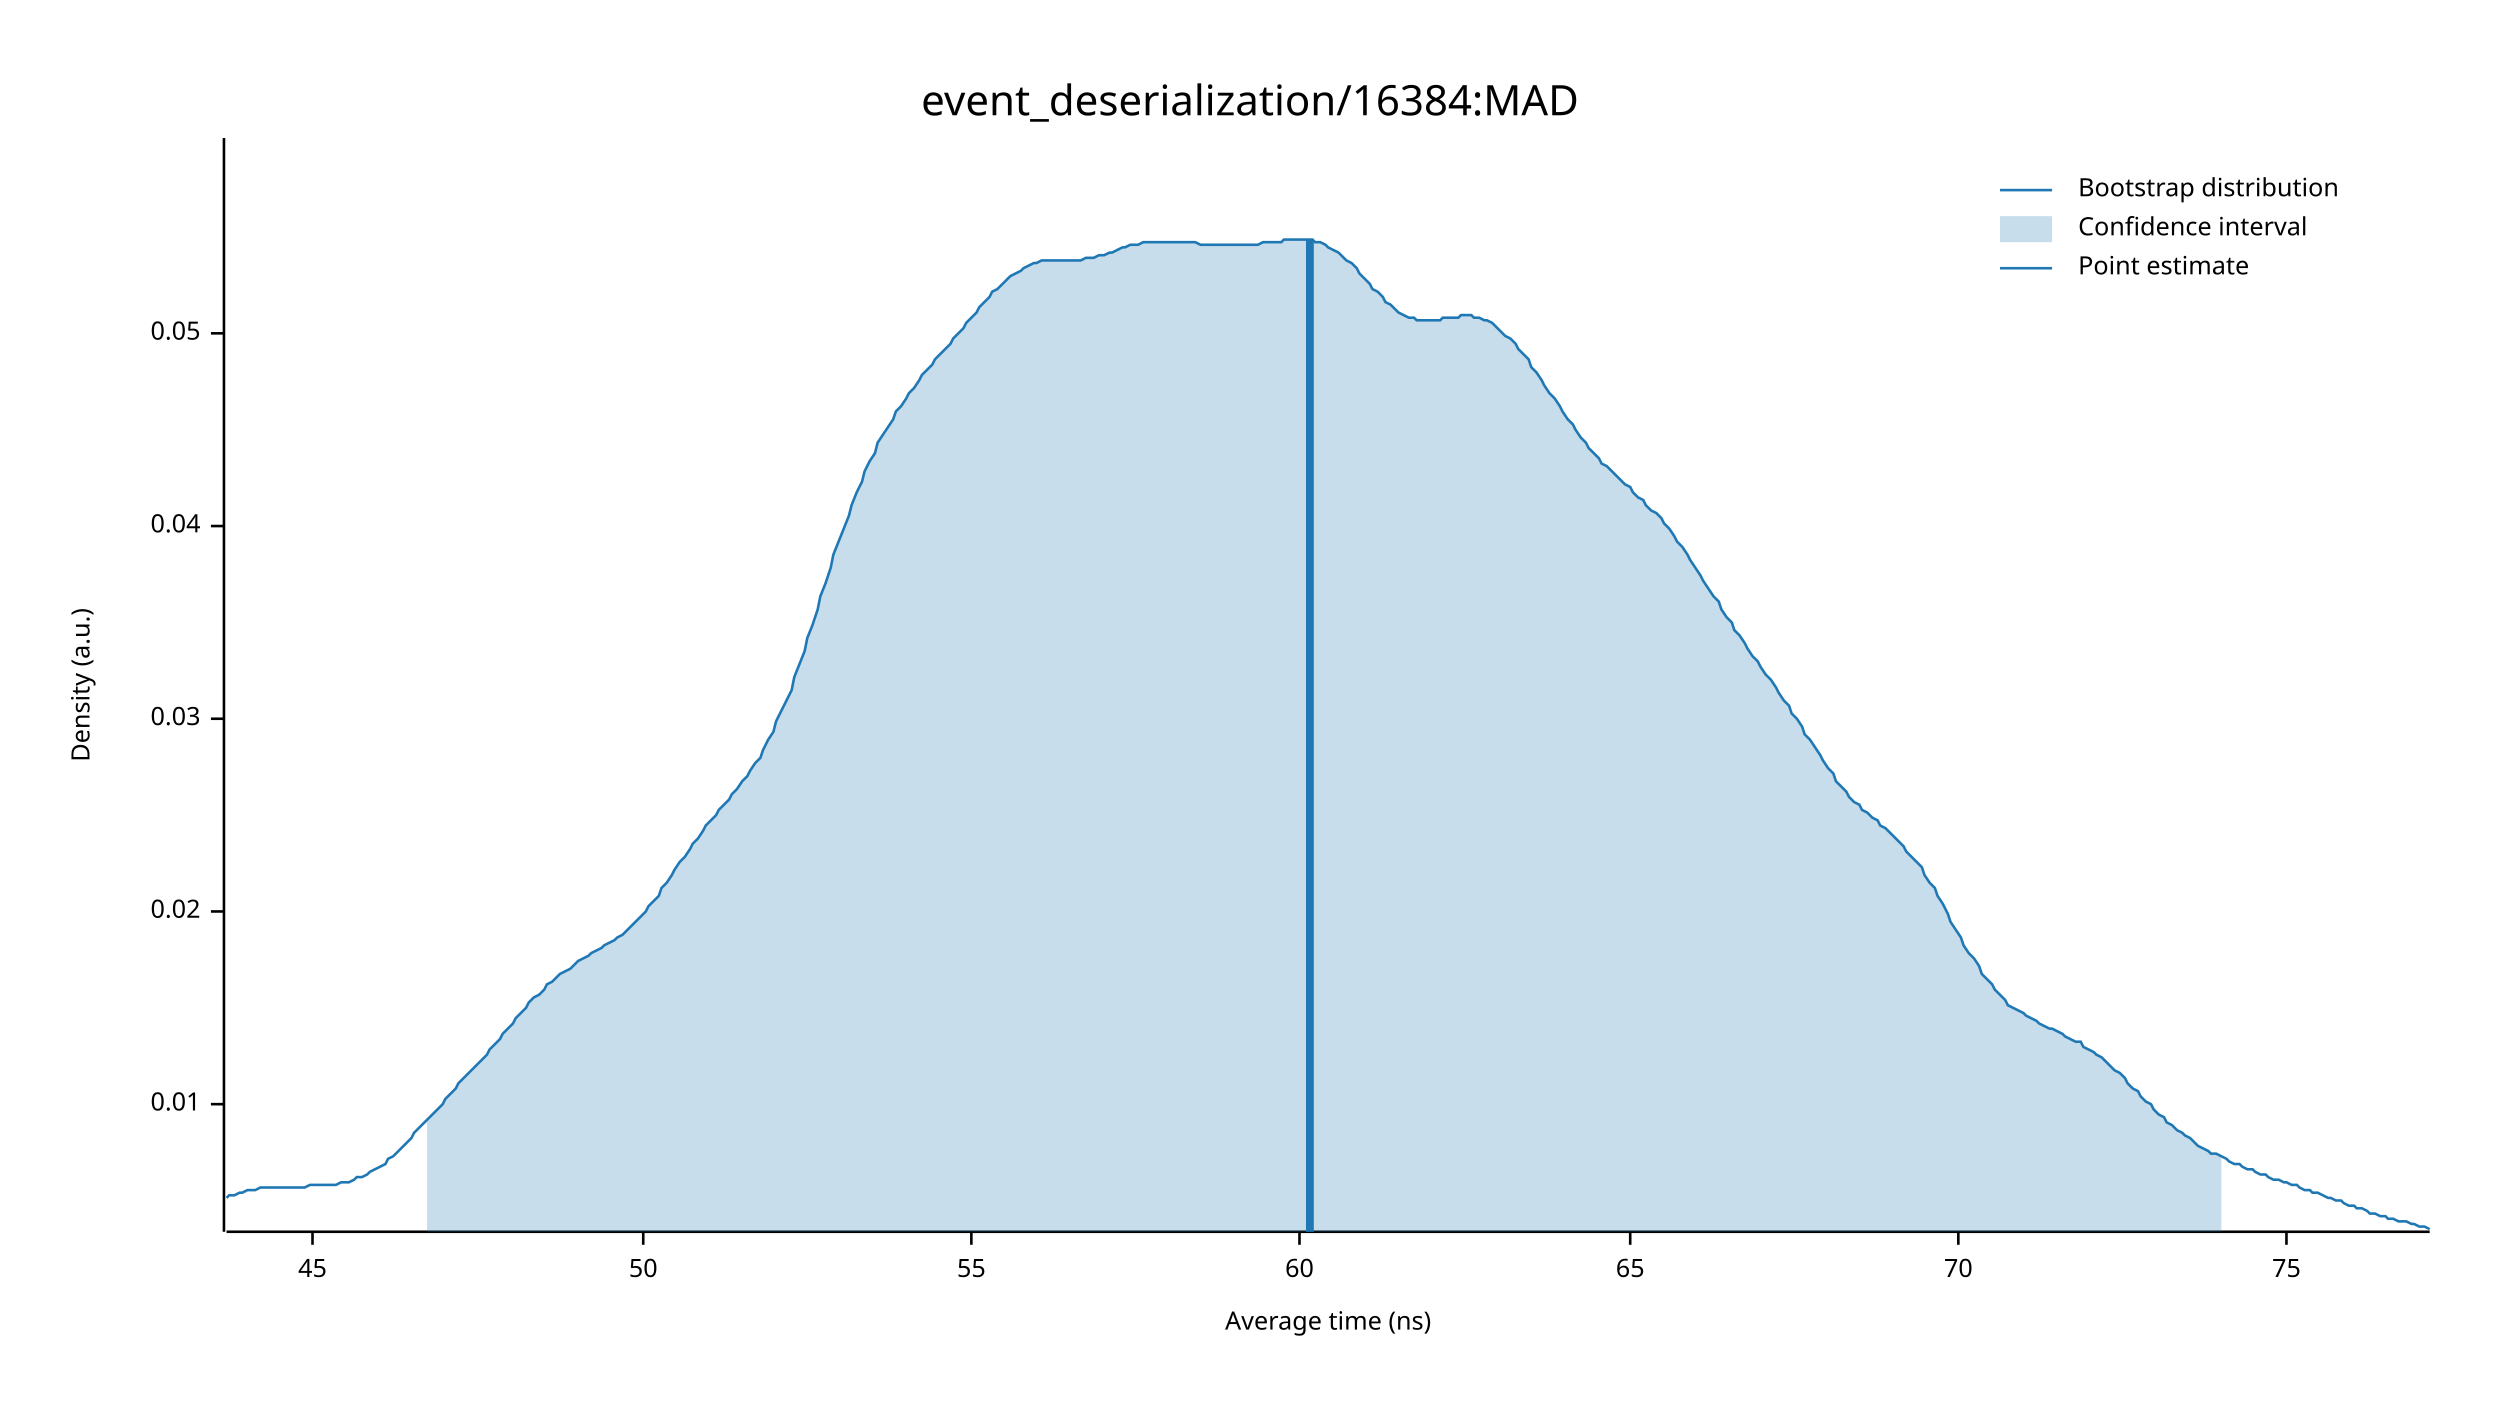
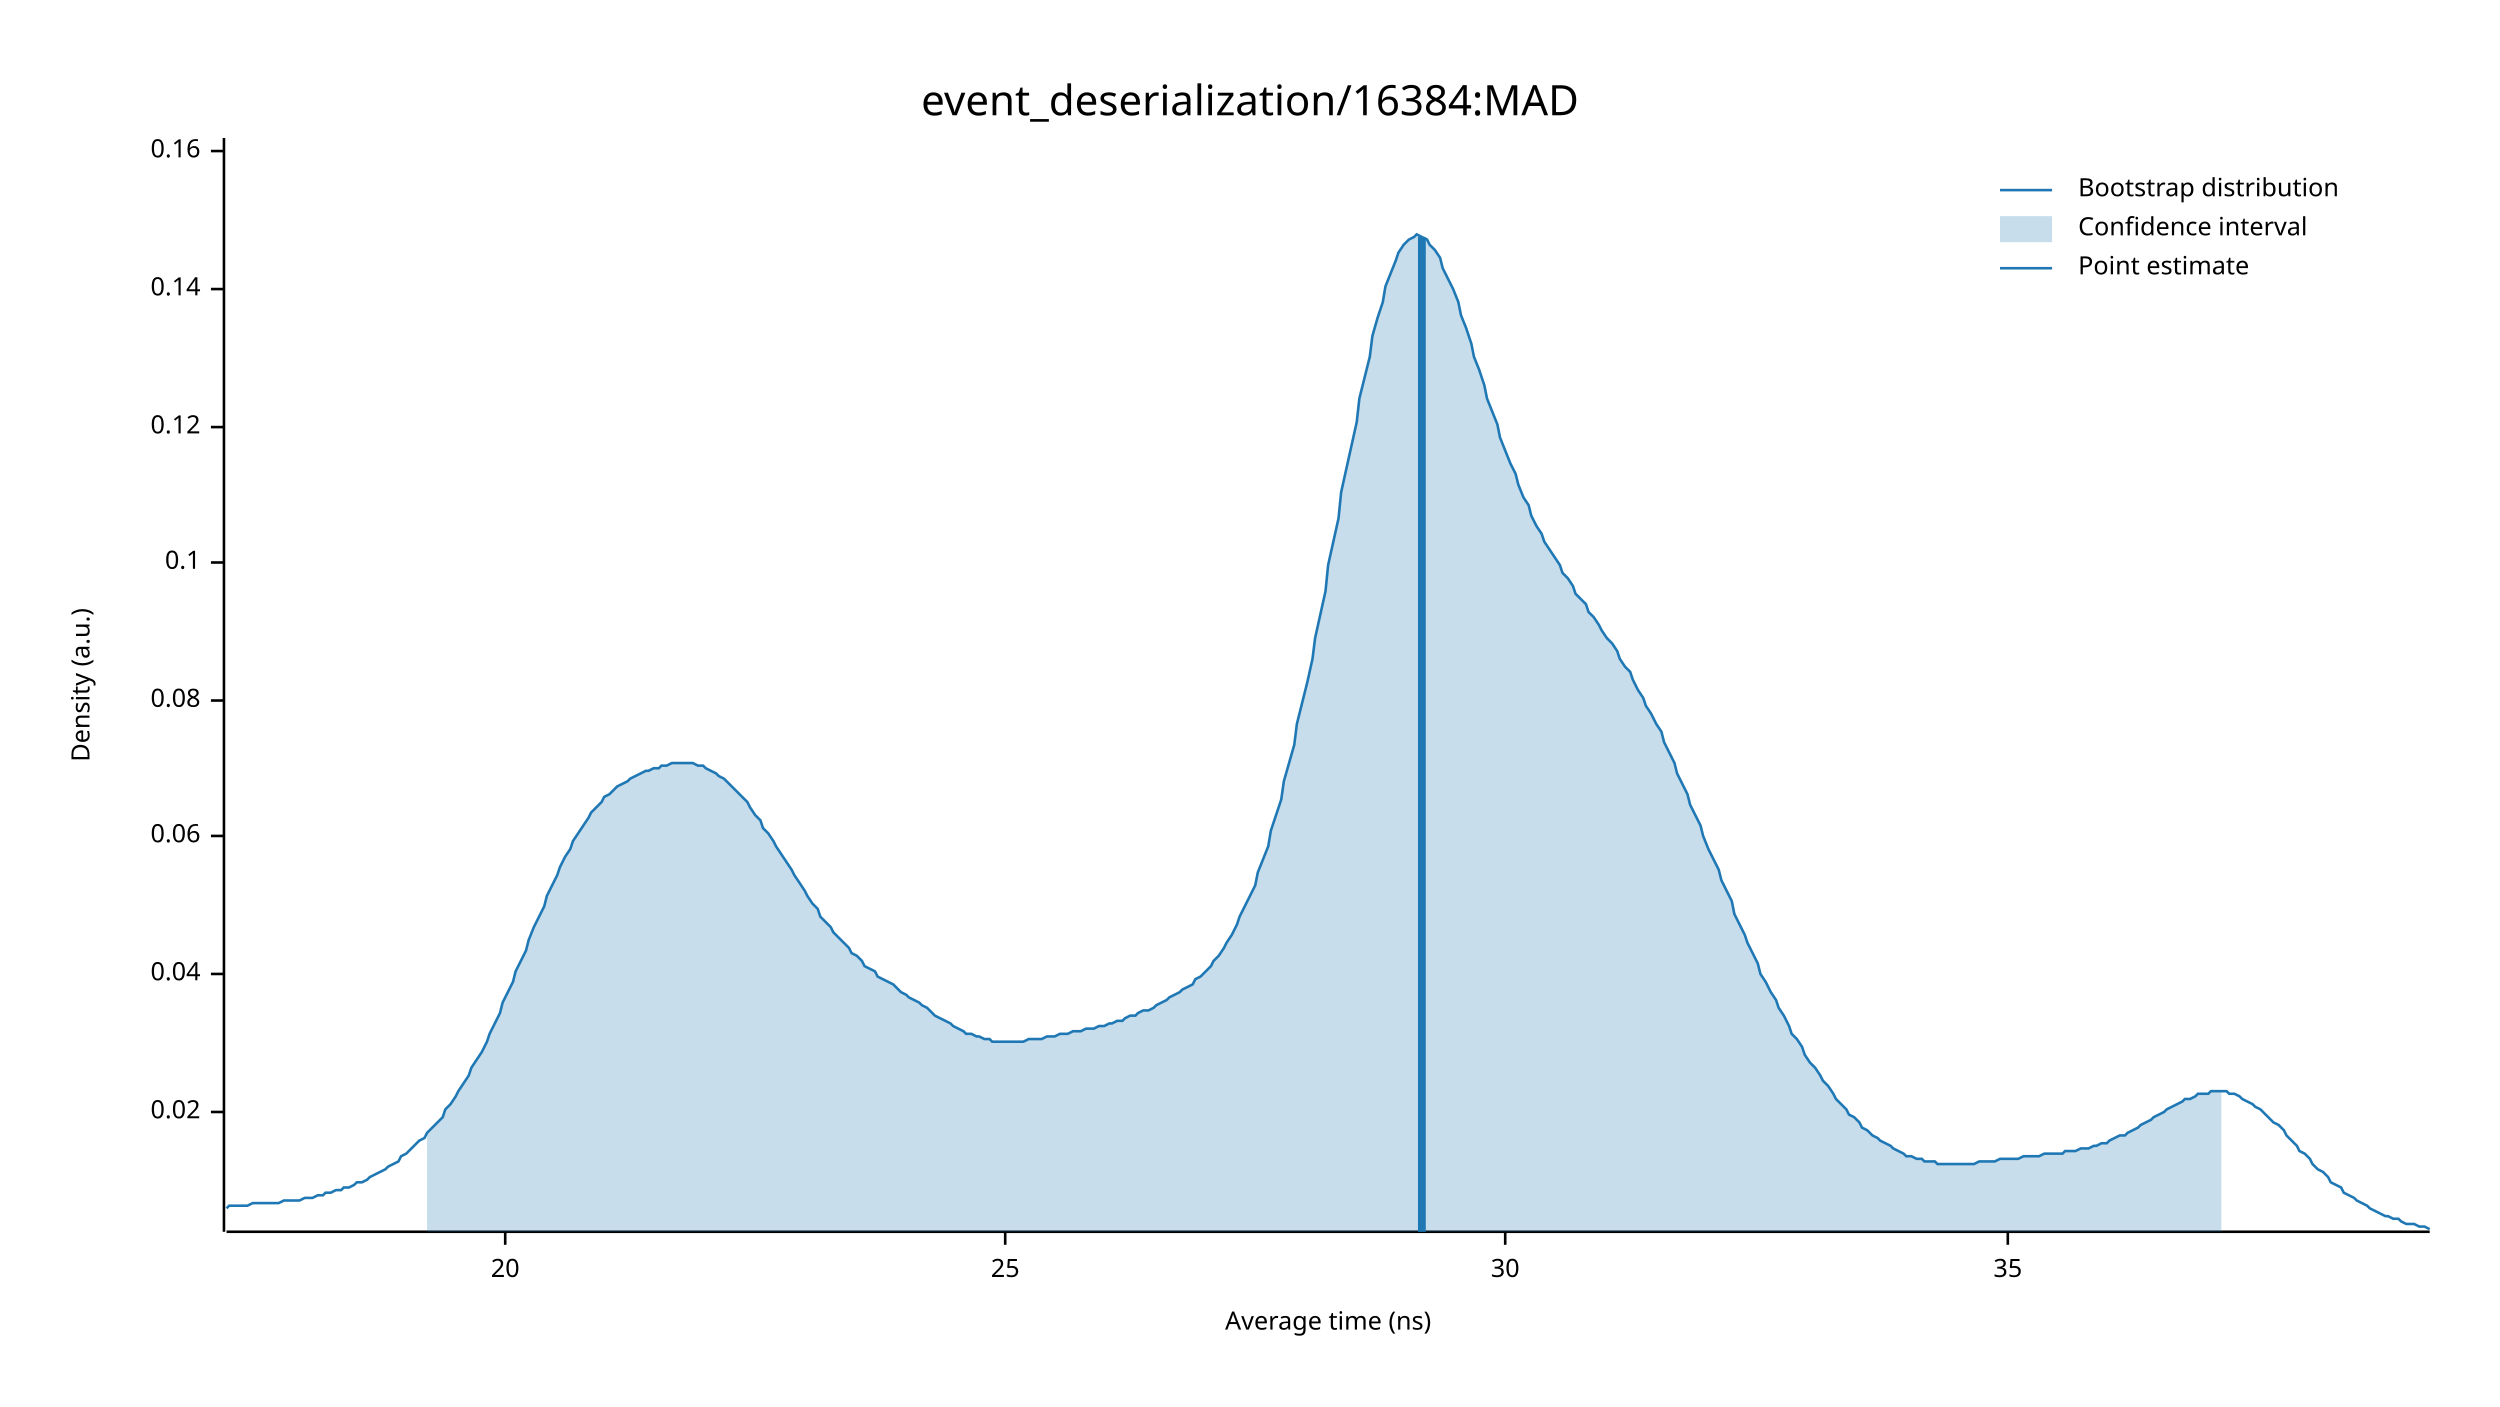
<svg xmlns="http://www.w3.org/2000/svg" width="960" height="540" viewBox="0 0 960 540">
  <text x="480" y="32" dy="0.76em" text-anchor="middle" font-family="sans-serif" font-size="16.129" opacity="1" fill="#000000">
event_deserialization/16384:MAD
</text>
  <text x="27" y="263" dy="0.76em" text-anchor="middle" font-family="sans-serif" font-size="9.677" opacity="1" fill="#000000" transform="rotate(270, 27, 263)">
Density (a.u.)
</text>
  <text x="510" y="513" dy="-0.5ex" text-anchor="middle" font-family="sans-serif" font-size="9.677" opacity="1" fill="#000000">
Average time (ns)
</text>
  <polyline fill="none" opacity="1" stroke="#000000" stroke-width="1" points="86,53 86,473 " />
-   <text x="77" y="424" dy="0.5ex" text-anchor="end" font-family="sans-serif" font-size="9.677" opacity="1" fill="#000000">
- 0.01
- </text>
-   <polyline fill="none" opacity="1" stroke="#000000" stroke-width="1" points="81,424 86,424 " />
-   <text x="77" y="350" dy="0.5ex" text-anchor="end" font-family="sans-serif" font-size="9.677" opacity="1" fill="#000000">
+   <text x="77" y="427" dy="0.5ex" text-anchor="end" font-family="sans-serif" font-size="9.677" opacity="1" fill="#000000">
0.02
</text>
-   <polyline fill="none" opacity="1" stroke="#000000" stroke-width="1" points="81,350 86,350 " />
-   <text x="77" y="276" dy="0.5ex" text-anchor="end" font-family="sans-serif" font-size="9.677" opacity="1" fill="#000000">
- 0.03
- </text>
-   <polyline fill="none" opacity="1" stroke="#000000" stroke-width="1" points="81,276 86,276 " />
-   <text x="77" y="202" dy="0.5ex" text-anchor="end" font-family="sans-serif" font-size="9.677" opacity="1" fill="#000000">
+   <polyline fill="none" opacity="1" stroke="#000000" stroke-width="1" points="81,427 86,427 " />
+   <text x="77" y="374" dy="0.5ex" text-anchor="end" font-family="sans-serif" font-size="9.677" opacity="1" fill="#000000">
0.04
</text>
-   <polyline fill="none" opacity="1" stroke="#000000" stroke-width="1" points="81,202 86,202 " />
-   <text x="77" y="128" dy="0.5ex" text-anchor="end" font-family="sans-serif" font-size="9.677" opacity="1" fill="#000000">
- 0.05
+   <polyline fill="none" opacity="1" stroke="#000000" stroke-width="1" points="81,374 86,374 " />
+   <text x="77" y="321" dy="0.5ex" text-anchor="end" font-family="sans-serif" font-size="9.677" opacity="1" fill="#000000">
+ 0.06
</text>
-   <polyline fill="none" opacity="1" stroke="#000000" stroke-width="1" points="81,128 86,128 " />
+   <polyline fill="none" opacity="1" stroke="#000000" stroke-width="1" points="81,321 86,321 " />
+   <text x="77" y="269" dy="0.5ex" text-anchor="end" font-family="sans-serif" font-size="9.677" opacity="1" fill="#000000">
+ 0.08
+ </text>
+   <polyline fill="none" opacity="1" stroke="#000000" stroke-width="1" points="81,269 86,269 " />
+   <text x="77" y="216" dy="0.5ex" text-anchor="end" font-family="sans-serif" font-size="9.677" opacity="1" fill="#000000">
+ 0.1
+ </text>
+   <polyline fill="none" opacity="1" stroke="#000000" stroke-width="1" points="81,216 86,216 " />
+   <text x="77" y="164" dy="0.5ex" text-anchor="end" font-family="sans-serif" font-size="9.677" opacity="1" fill="#000000">
+ 0.12
+ </text>
+   <polyline fill="none" opacity="1" stroke="#000000" stroke-width="1" points="81,164 86,164 " />
+   <text x="77" y="111" dy="0.5ex" text-anchor="end" font-family="sans-serif" font-size="9.677" opacity="1" fill="#000000">
+ 0.14
+ </text>
+   <polyline fill="none" opacity="1" stroke="#000000" stroke-width="1" points="81,111 86,111 " />
+   <text x="77" y="58" dy="0.5ex" text-anchor="end" font-family="sans-serif" font-size="9.677" opacity="1" fill="#000000">
+ 0.16
+ </text>
+   <polyline fill="none" opacity="1" stroke="#000000" stroke-width="1" points="81,58 86,58 " />
  <polyline fill="none" opacity="1" stroke="#000000" stroke-width="1" points="87,473 933,473 " />
-   <text x="120" y="483" dy="0.76em" text-anchor="middle" font-family="sans-serif" font-size="9.677" opacity="1" fill="#000000">
- 45
+   <text x="194" y="483" dy="0.76em" text-anchor="middle" font-family="sans-serif" font-size="9.677" opacity="1" fill="#000000">
+ 20
</text>
-   <polyline fill="none" opacity="1" stroke="#000000" stroke-width="1" points="120,473 120,478 " />
-   <text x="247" y="483" dy="0.76em" text-anchor="middle" font-family="sans-serif" font-size="9.677" opacity="1" fill="#000000">
- 50
+   <polyline fill="none" opacity="1" stroke="#000000" stroke-width="1" points="194,473 194,478 " />
+   <text x="386" y="483" dy="0.76em" text-anchor="middle" font-family="sans-serif" font-size="9.677" opacity="1" fill="#000000">
+ 25
</text>
-   <polyline fill="none" opacity="1" stroke="#000000" stroke-width="1" points="247,473 247,478 " />
-   <text x="373" y="483" dy="0.76em" text-anchor="middle" font-family="sans-serif" font-size="9.677" opacity="1" fill="#000000">
- 55
+   <polyline fill="none" opacity="1" stroke="#000000" stroke-width="1" points="386,473 386,478 " />
+   <text x="578" y="483" dy="0.76em" text-anchor="middle" font-family="sans-serif" font-size="9.677" opacity="1" fill="#000000">
+ 30
</text>
-   <polyline fill="none" opacity="1" stroke="#000000" stroke-width="1" points="373,473 373,478 " />
-   <text x="499" y="483" dy="0.76em" text-anchor="middle" font-family="sans-serif" font-size="9.677" opacity="1" fill="#000000">
- 60
+   <polyline fill="none" opacity="1" stroke="#000000" stroke-width="1" points="578,473 578,478 " />
+   <text x="771" y="483" dy="0.76em" text-anchor="middle" font-family="sans-serif" font-size="9.677" opacity="1" fill="#000000">
+ 35
</text>
-   <polyline fill="none" opacity="1" stroke="#000000" stroke-width="1" points="499,473 499,478 " />
-   <text x="626" y="483" dy="0.76em" text-anchor="middle" font-family="sans-serif" font-size="9.677" opacity="1" fill="#000000">
- 65
- </text>
-   <polyline fill="none" opacity="1" stroke="#000000" stroke-width="1" points="626,473 626,478 " />
-   <text x="752" y="483" dy="0.76em" text-anchor="middle" font-family="sans-serif" font-size="9.677" opacity="1" fill="#000000">
- 70
- </text>
-   <polyline fill="none" opacity="1" stroke="#000000" stroke-width="1" points="752,473 752,478 " />
-   <text x="878" y="483" dy="0.76em" text-anchor="middle" font-family="sans-serif" font-size="9.677" opacity="1" fill="#000000">
- 75
- </text>
-   <polyline fill="none" opacity="1" stroke="#000000" stroke-width="1" points="878,473 878,478 " />
-   <polyline fill="none" opacity="1" stroke="#1F78B4" stroke-width="1" points="87,460 88,459 90,459 92,458 93,458 95,457 97,457 98,457 100,456 102,456 103,456 105,456 107,456 109,456 110,456 112,456 114,456 115,456 117,456 119,455 120,455 122,455 124,455 125,455 127,455 129,455 131,454 132,454 134,454 136,453 137,452 139,452 141,451 142,450 144,449 146,448 148,447 149,445 151,444 153,442 154,441 156,439 158,437 159,435 161,433 163,431 164,430 166,428 168,426 170,424 171,422 173,420 175,418 176,416 178,414 180,412 181,411 183,409 185,407 187,405 188,403 190,401 192,399 193,397 195,395 197,393 198,391 200,389 202,387 203,385 205,383 207,382 209,380 210,378 212,377 214,375 215,374 217,373 219,372 220,371 222,369 224,368 226,367 227,366 229,365 231,364 232,363 234,362 236,361 237,360 239,359 241,357 242,356 244,354 246,352 248,350 249,348 251,346 253,344 254,341 256,339 258,336 259,334 261,331 263,329 265,326 266,324 268,322 270,319 271,317 273,315 275,313 276,311 278,309 280,307 281,305 283,303 285,300 287,298 288,296 290,293 292,291 293,288 295,284 297,281 298,277 300,273 302,269 304,265 305,260 307,255 309,250 310,245 312,240 314,234 315,229 317,224 319,218 320,213 322,208 324,203 326,198 327,194 329,189 331,185 332,181 334,177 336,174 337,170 339,167 341,164 343,161 344,158 346,156 348,153 349,151 351,149 353,146 354,144 356,142 358,140 359,138 361,136 363,134 365,132 366,130 368,128 370,126 371,124 373,122 375,120 376,118 378,116 380,114 381,112 383,111 385,109 387,107 388,106 390,105 392,104 393,103 395,102 397,101 398,101 400,100 402,100 404,100 405,100 407,100 409,100 410,100 412,100 414,100 415,100 417,99 419,99 420,99 422,98 424,98 426,97 427,97 429,96 431,95 432,95 434,94 436,94 437,94 439,93 441,93 443,93 444,93 446,93 448,93 449,93 451,93 453,93 454,93 456,93 458,93 459,93 461,94 463,94 465,94 466,94 468,94 470,94 471,94 473,94 475,94 476,94 478,94 480,94 482,94 483,94 485,93 487,93 488,93 490,93 492,93 493,92 495,92 497,92 498,92 500,92 502,92 504,92 505,93 507,93 509,94 510,95 512,96 514,97 515,98 517,100 519,101 521,103 522,105 524,107 526,109 527,111 529,112 531,114 532,116 534,117 536,119 537,120 539,121 541,122 543,122 544,123 546,123 548,123 549,123 551,123 553,123 554,122 556,122 558,122 560,122 561,121 563,121 565,121 566,122 568,122 570,123 571,123 573,124 575,126 576,127 578,129 580,130 582,132 583,134 585,136 587,138 588,141 590,143 592,146 593,148 595,151 597,153 599,156 600,158 602,161 604,163 605,165 607,168 609,170 610,172 612,174 614,176 615,178 617,179 619,181 621,183 622,184 624,186 626,187 627,189 629,191 631,192 632,194 634,196 636,197 638,199 639,201 641,203 643,206 644,208 646,210 648,213 649,215 651,218 653,221 654,223 656,226 658,229 660,231 661,234 663,237 665,239 666,242 668,244 670,247 671,249 673,252 675,254 676,256 678,259 680,261 682,264 683,266 685,269 687,271 688,274 690,276 692,279 693,282 695,284 697,287 699,290 700,292 702,295 704,297 705,300 707,302 709,304 710,306 712,308 714,309 715,311 717,312 719,314 721,315 722,317 724,318 726,320 727,321 729,323 731,325 732,327 734,329 736,331 738,333 739,336 741,339 743,341 744,344 746,347 748,351 749,354 751,357 753,360 754,363 756,366 758,368 760,371 761,374 763,376 765,378 766,380 768,382 770,384 771,386 773,387 775,388 777,389 778,390 780,391 782,392 783,393 785,394 787,395 788,395 790,396 792,397 793,398 795,399 797,400 799,400 800,402 802,403 804,404 805,405 807,406 809,408 810,409 812,411 814,412 816,414 817,416 819,418 821,419 822,421 824,423 826,424 827,426 829,428 831,429 832,431 834,432 836,434 838,435 839,436 841,437 843,439 844,440 846,441 848,442 849,443 851,443 853,444 855,445 856,446 858,447 860,447 861,448 863,449 865,449 866,450 868,451 870,451 871,452 873,453 875,453 877,454 878,454 880,455 882,455 883,456 885,457 887,457 888,458 890,458 892,459 894,460 895,460 897,461 899,461 900,462 902,463 904,463 905,464 907,464 909,465 910,466 912,466 914,467 916,467 917,468 919,468 921,469 922,469 924,469 926,470 927,470 929,471 931,471 933,472 " />
-   <polygon opacity="0.25" fill="#1F78B4" points="164,430 166,428 168,426 170,424 171,422 173,420 175,418 176,416 178,414 180,412 181,411 183,409 185,407 187,405 188,403 190,401 192,399 193,397 195,395 197,393 198,391 200,389 202,387 203,385 205,383 207,382 209,380 210,378 212,377 214,375 215,374 217,373 219,372 220,371 222,369 224,368 226,367 227,366 229,365 231,364 232,363 234,362 236,361 237,360 239,359 241,357 242,356 244,354 246,352 248,350 249,348 251,346 253,344 254,341 256,339 258,336 259,334 261,331 263,329 265,326 266,324 268,322 270,319 271,317 273,315 275,313 276,311 278,309 280,307 281,305 283,303 285,300 287,298 288,296 290,293 292,291 293,288 295,284 297,281 298,277 300,273 302,269 304,265 305,260 307,255 309,250 310,245 312,240 314,234 315,229 317,224 319,218 320,213 322,208 324,203 326,198 327,194 329,189 331,185 332,181 334,177 336,174 337,170 339,167 341,164 343,161 344,158 346,156 348,153 349,151 351,149 353,146 354,144 356,142 358,140 359,138 361,136 363,134 365,132 366,130 368,128 370,126 371,124 373,122 375,120 376,118 378,116 380,114 381,112 383,111 385,109 387,107 388,106 390,105 392,104 393,103 395,102 397,101 398,101 400,100 402,100 404,100 405,100 407,100 409,100 410,100 412,100 414,100 415,100 417,99 419,99 420,99 422,98 424,98 426,97 427,97 429,96 431,95 432,95 434,94 436,94 437,94 439,93 441,93 443,93 444,93 446,93 448,93 449,93 451,93 453,93 454,93 456,93 458,93 459,93 461,94 463,94 465,94 466,94 468,94 470,94 471,94 473,94 475,94 476,94 478,94 480,94 482,94 483,94 485,93 487,93 488,93 490,93 492,93 493,92 495,92 497,92 498,92 500,92 502,92 504,92 505,93 507,93 509,94 510,95 512,96 514,97 515,98 517,100 519,101 521,103 522,105 524,107 526,109 527,111 529,112 531,114 532,116 534,117 536,119 537,120 539,121 541,122 543,122 544,123 546,123 548,123 549,123 551,123 553,123 554,122 556,122 558,122 560,122 561,121 563,121 565,121 566,122 568,122 570,123 571,123 573,124 575,126 576,127 578,129 580,130 582,132 583,134 585,136 587,138 588,141 590,143 592,146 593,148 595,151 597,153 599,156 600,158 602,161 604,163 605,165 607,168 609,170 610,172 612,174 614,176 615,178 617,179 619,181 621,183 622,184 624,186 626,187 627,189 629,191 631,192 632,194 634,196 636,197 638,199 639,201 641,203 643,206 644,208 646,210 648,213 649,215 651,218 653,221 654,223 656,226 658,229 660,231 661,234 663,237 665,239 666,242 668,244 670,247 671,249 673,252 675,254 676,256 678,259 680,261 682,264 683,266 685,269 687,271 688,274 690,276 692,279 693,282 695,284 697,287 699,290 700,292 702,295 704,297 705,300 707,302 709,304 710,306 712,308 714,309 715,311 717,312 719,314 721,315 722,317 724,318 726,320 727,321 729,323 731,325 732,327 734,329 736,331 738,333 739,336 741,339 743,341 744,344 746,347 748,351 749,354 751,357 753,360 754,363 756,366 758,368 760,371 761,374 763,376 765,378 766,380 768,382 770,384 771,386 773,387 775,388 777,389 778,390 780,391 782,392 783,393 785,394 787,395 788,395 790,396 792,397 793,398 795,399 797,400 799,400 800,402 802,403 804,404 805,405 807,406 809,408 810,409 812,411 814,412 816,414 817,416 819,418 821,419 822,421 824,423 826,424 827,426 829,428 831,429 832,431 834,432 836,434 838,435 839,436 841,437 843,439 844,440 846,441 848,442 849,443 851,443 853,444 853,473 164,473 " />
-   <polyline fill="none" opacity="1" stroke="#1F78B4" stroke-width="3" points="503,473 503,92 " />
+   <polyline fill="none" opacity="1" stroke="#000000" stroke-width="1" points="771,473 771,478 " />
+   <polyline fill="none" opacity="1" stroke="#1F78B4" stroke-width="1" points="87,464 88,463 90,463 92,463 93,463 95,463 97,462 98,462 100,462 102,462 103,462 105,462 107,462 109,461 110,461 112,461 114,461 115,461 117,460 119,460 120,460 122,459 124,459 125,458 127,458 129,457 131,457 132,456 134,456 136,455 137,454 139,454 141,453 142,452 144,451 146,450 148,449 149,448 151,447 153,446 154,444 156,443 158,441 159,440 161,438 163,437 164,435 166,433 168,431 170,429 171,426 173,424 175,421 176,419 178,416 180,413 181,410 183,407 185,404 187,400 188,397 190,393 192,389 193,385 195,381 197,377 198,373 200,369 202,365 203,361 205,356 207,352 209,348 210,344 212,340 214,336 215,333 217,329 219,326 220,323 222,320 224,317 226,314 227,312 229,310 231,308 232,306 234,305 236,303 237,302 239,301 241,300 242,299 244,298 246,297 248,296 249,296 251,295 253,295 254,294 256,294 258,293 259,293 261,293 263,293 265,293 266,293 268,294 270,294 271,295 273,296 275,297 276,298 278,299 280,301 281,302 283,304 285,306 287,308 288,310 290,313 292,315 293,318 295,320 297,323 298,325 300,328 302,331 304,334 305,336 307,339 309,342 310,344 312,347 314,349 315,352 317,354 319,356 320,358 322,360 324,362 326,364 327,366 329,367 331,369 332,371 334,372 336,373 337,375 339,376 341,377 343,378 344,379 346,381 348,382 349,383 351,384 353,385 354,386 356,387 358,389 359,390 361,391 363,392 365,393 366,394 368,395 370,396 371,397 373,397 375,398 376,398 378,399 380,399 381,400 383,400 385,400 387,400 388,400 390,400 392,400 393,400 395,399 397,399 398,399 400,399 402,398 404,398 405,398 407,397 409,397 410,397 412,396 414,396 415,396 417,395 419,395 420,395 422,394 424,394 426,393 427,393 429,392 431,392 432,391 434,390 436,390 437,389 439,388 441,388 443,387 444,386 446,385 448,384 449,383 451,382 453,381 454,380 456,379 458,378 459,376 461,375 463,373 465,371 466,369 468,367 470,364 471,362 473,359 475,355 476,352 478,348 480,344 482,340 483,335 485,330 487,325 488,319 490,313 492,307 493,300 495,293 497,286 498,278 500,270 502,262 504,253 505,245 507,236 509,227 510,217 512,208 514,199 515,189 517,180 519,171 521,162 522,153 524,145 526,137 527,129 529,122 531,116 532,110 534,105 536,100 537,97 539,94 541,92 543,91 544,90 546,91 548,92 549,94 551,96 553,99 554,103 556,107 558,111 560,116 561,121 563,126 565,132 566,137 568,142 570,148 571,153 573,158 575,163 576,168 578,173 580,178 582,182 583,186 585,191 587,194 588,198 590,202 592,205 593,208 595,211 597,214 599,217 600,220 602,222 604,225 605,228 607,230 609,232 610,235 612,237 614,240 615,242 617,245 619,247 621,250 622,253 624,256 626,258 627,261 629,265 631,268 632,271 634,274 636,278 638,281 639,285 641,289 643,293 644,297 646,301 648,305 649,309 651,313 653,317 654,321 656,326 658,330 660,334 661,338 663,342 665,346 666,351 668,355 670,359 671,362 673,366 675,370 676,374 678,377 680,381 682,384 683,387 685,390 687,394 688,397 690,399 692,402 693,405 695,408 697,410 699,413 700,415 702,417 704,420 705,422 707,424 709,426 710,428 712,429 714,431 715,433 717,434 719,436 721,437 722,438 724,439 726,440 727,441 729,442 731,443 732,444 734,444 736,445 738,445 739,446 741,446 743,446 744,447 746,447 748,447 749,447 751,447 753,447 754,447 756,447 758,447 760,446 761,446 763,446 765,446 766,446 768,445 770,445 771,445 773,445 775,445 777,444 778,444 780,444 782,444 783,444 785,443 787,443 788,443 790,443 792,443 793,442 795,442 797,442 799,441 800,441 802,441 804,440 805,440 807,439 809,439 810,438 812,437 814,436 816,436 817,435 819,434 821,433 822,432 824,431 826,430 827,429 829,428 831,427 832,426 834,425 836,424 838,423 839,422 841,422 843,421 844,420 846,420 848,420 849,419 851,419 853,419 855,419 856,420 858,420 860,421 861,422 863,423 865,424 866,425 868,426 870,428 871,429 873,431 875,432 877,434 878,436 880,438 882,440 883,442 885,443 887,445 888,447 890,449 892,450 894,452 895,454 897,455 899,456 900,458 902,459 904,460 905,461 907,462 909,463 910,464 912,465 914,466 916,467 917,467 919,468 921,468 922,469 924,470 926,470 927,470 929,471 931,471 933,472 " />
+   <polygon opacity="0.25" fill="#1F78B4" points="164,435 166,433 168,431 170,429 171,426 173,424 175,421 176,419 178,416 180,413 181,410 183,407 185,404 187,400 188,397 190,393 192,389 193,385 195,381 197,377 198,373 200,369 202,365 203,361 205,356 207,352 209,348 210,344 212,340 214,336 215,333 217,329 219,326 220,323 222,320 224,317 226,314 227,312 229,310 231,308 232,306 234,305 236,303 237,302 239,301 241,300 242,299 244,298 246,297 248,296 249,296 251,295 253,295 254,294 256,294 258,293 259,293 261,293 263,293 265,293 266,293 268,294 270,294 271,295 273,296 275,297 276,298 278,299 280,301 281,302 283,304 285,306 287,308 288,310 290,313 292,315 293,318 295,320 297,323 298,325 300,328 302,331 304,334 305,336 307,339 309,342 310,344 312,347 314,349 315,352 317,354 319,356 320,358 322,360 324,362 326,364 327,366 329,367 331,369 332,371 334,372 336,373 337,375 339,376 341,377 343,378 344,379 346,381 348,382 349,383 351,384 353,385 354,386 356,387 358,389 359,390 361,391 363,392 365,393 366,394 368,395 370,396 371,397 373,397 375,398 376,398 378,399 380,399 381,400 383,400 385,400 387,400 388,400 390,400 392,400 393,400 395,399 397,399 398,399 400,399 402,398 404,398 405,398 407,397 409,397 410,397 412,396 414,396 415,396 417,395 419,395 420,395 422,394 424,394 426,393 427,393 429,392 431,392 432,391 434,390 436,390 437,389 439,388 441,388 443,387 444,386 446,385 448,384 449,383 451,382 453,381 454,380 456,379 458,378 459,376 461,375 463,373 465,371 466,369 468,367 470,364 471,362 473,359 475,355 476,352 478,348 480,344 482,340 483,335 485,330 487,325 488,319 490,313 492,307 493,300 495,293 497,286 498,278 500,270 502,262 504,253 505,245 507,236 509,227 510,217 512,208 514,199 515,189 517,180 519,171 521,162 522,153 524,145 526,137 527,129 529,122 531,116 532,110 534,105 536,100 537,97 539,94 541,92 543,91 544,90 546,91 548,92 549,94 551,96 553,99 554,103 556,107 558,111 560,116 561,121 563,126 565,132 566,137 568,142 570,148 571,153 573,158 575,163 576,168 578,173 580,178 582,182 583,186 585,191 587,194 588,198 590,202 592,205 593,208 595,211 597,214 599,217 600,220 602,222 604,225 605,228 607,230 609,232 610,235 612,237 614,240 615,242 617,245 619,247 621,250 622,253 624,256 626,258 627,261 629,265 631,268 632,271 634,274 636,278 638,281 639,285 641,289 643,293 644,297 646,301 648,305 649,309 651,313 653,317 654,321 656,326 658,330 660,334 661,338 663,342 665,346 666,351 668,355 670,359 671,362 673,366 675,370 676,374 678,377 680,381 682,384 683,387 685,390 687,394 688,397 690,399 692,402 693,405 695,408 697,410 699,413 700,415 702,417 704,420 705,422 707,424 709,426 710,428 712,429 714,431 715,433 717,434 719,436 721,437 722,438 724,439 726,440 727,441 729,442 731,443 732,444 734,444 736,445 738,445 739,446 741,446 743,446 744,447 746,447 748,447 749,447 751,447 753,447 754,447 756,447 758,447 760,446 761,446 763,446 765,446 766,446 768,445 770,445 771,445 773,445 775,445 777,444 778,444 780,444 782,444 783,444 785,443 787,443 788,443 790,443 792,443 793,442 795,442 797,442 799,441 800,441 802,441 804,440 805,440 807,439 809,439 810,438 812,437 814,436 816,436 817,435 819,434 821,433 822,432 824,431 826,430 827,429 829,428 831,427 832,426 834,425 836,424 838,423 839,422 841,422 843,421 844,420 846,420 848,420 849,419 851,419 853,419 853,473 164,473 " />
+   <polyline fill="none" opacity="1" stroke="#1F78B4" stroke-width="3" points="546,473 546,91 " />
  <text x="798" y="68" dy="0.76em" text-anchor="start" font-family="sans-serif" font-size="9.677" opacity="1" fill="#000000">
Bootstrap distribution
</text>
  <text x="798" y="83" dy="0.76em" text-anchor="start" font-family="sans-serif" font-size="9.677" opacity="1" fill="#000000">
Confidence interval
</text>
  <text x="798" y="98" dy="0.76em" text-anchor="start" font-family="sans-serif" font-size="9.677" opacity="1" fill="#000000">
Point estimate
</text>
  <polyline fill="none" opacity="1" stroke="#1F78B4" stroke-width="1" points="768,73 788,73 " />
  <rect x="768" y="83" width="20" height="10" opacity="0.25" fill="#1F78B4" stroke="none" />
  <polyline fill="none" opacity="1" stroke="#1F78B4" stroke-width="1" points="768,103 788,103 " />
</svg>
